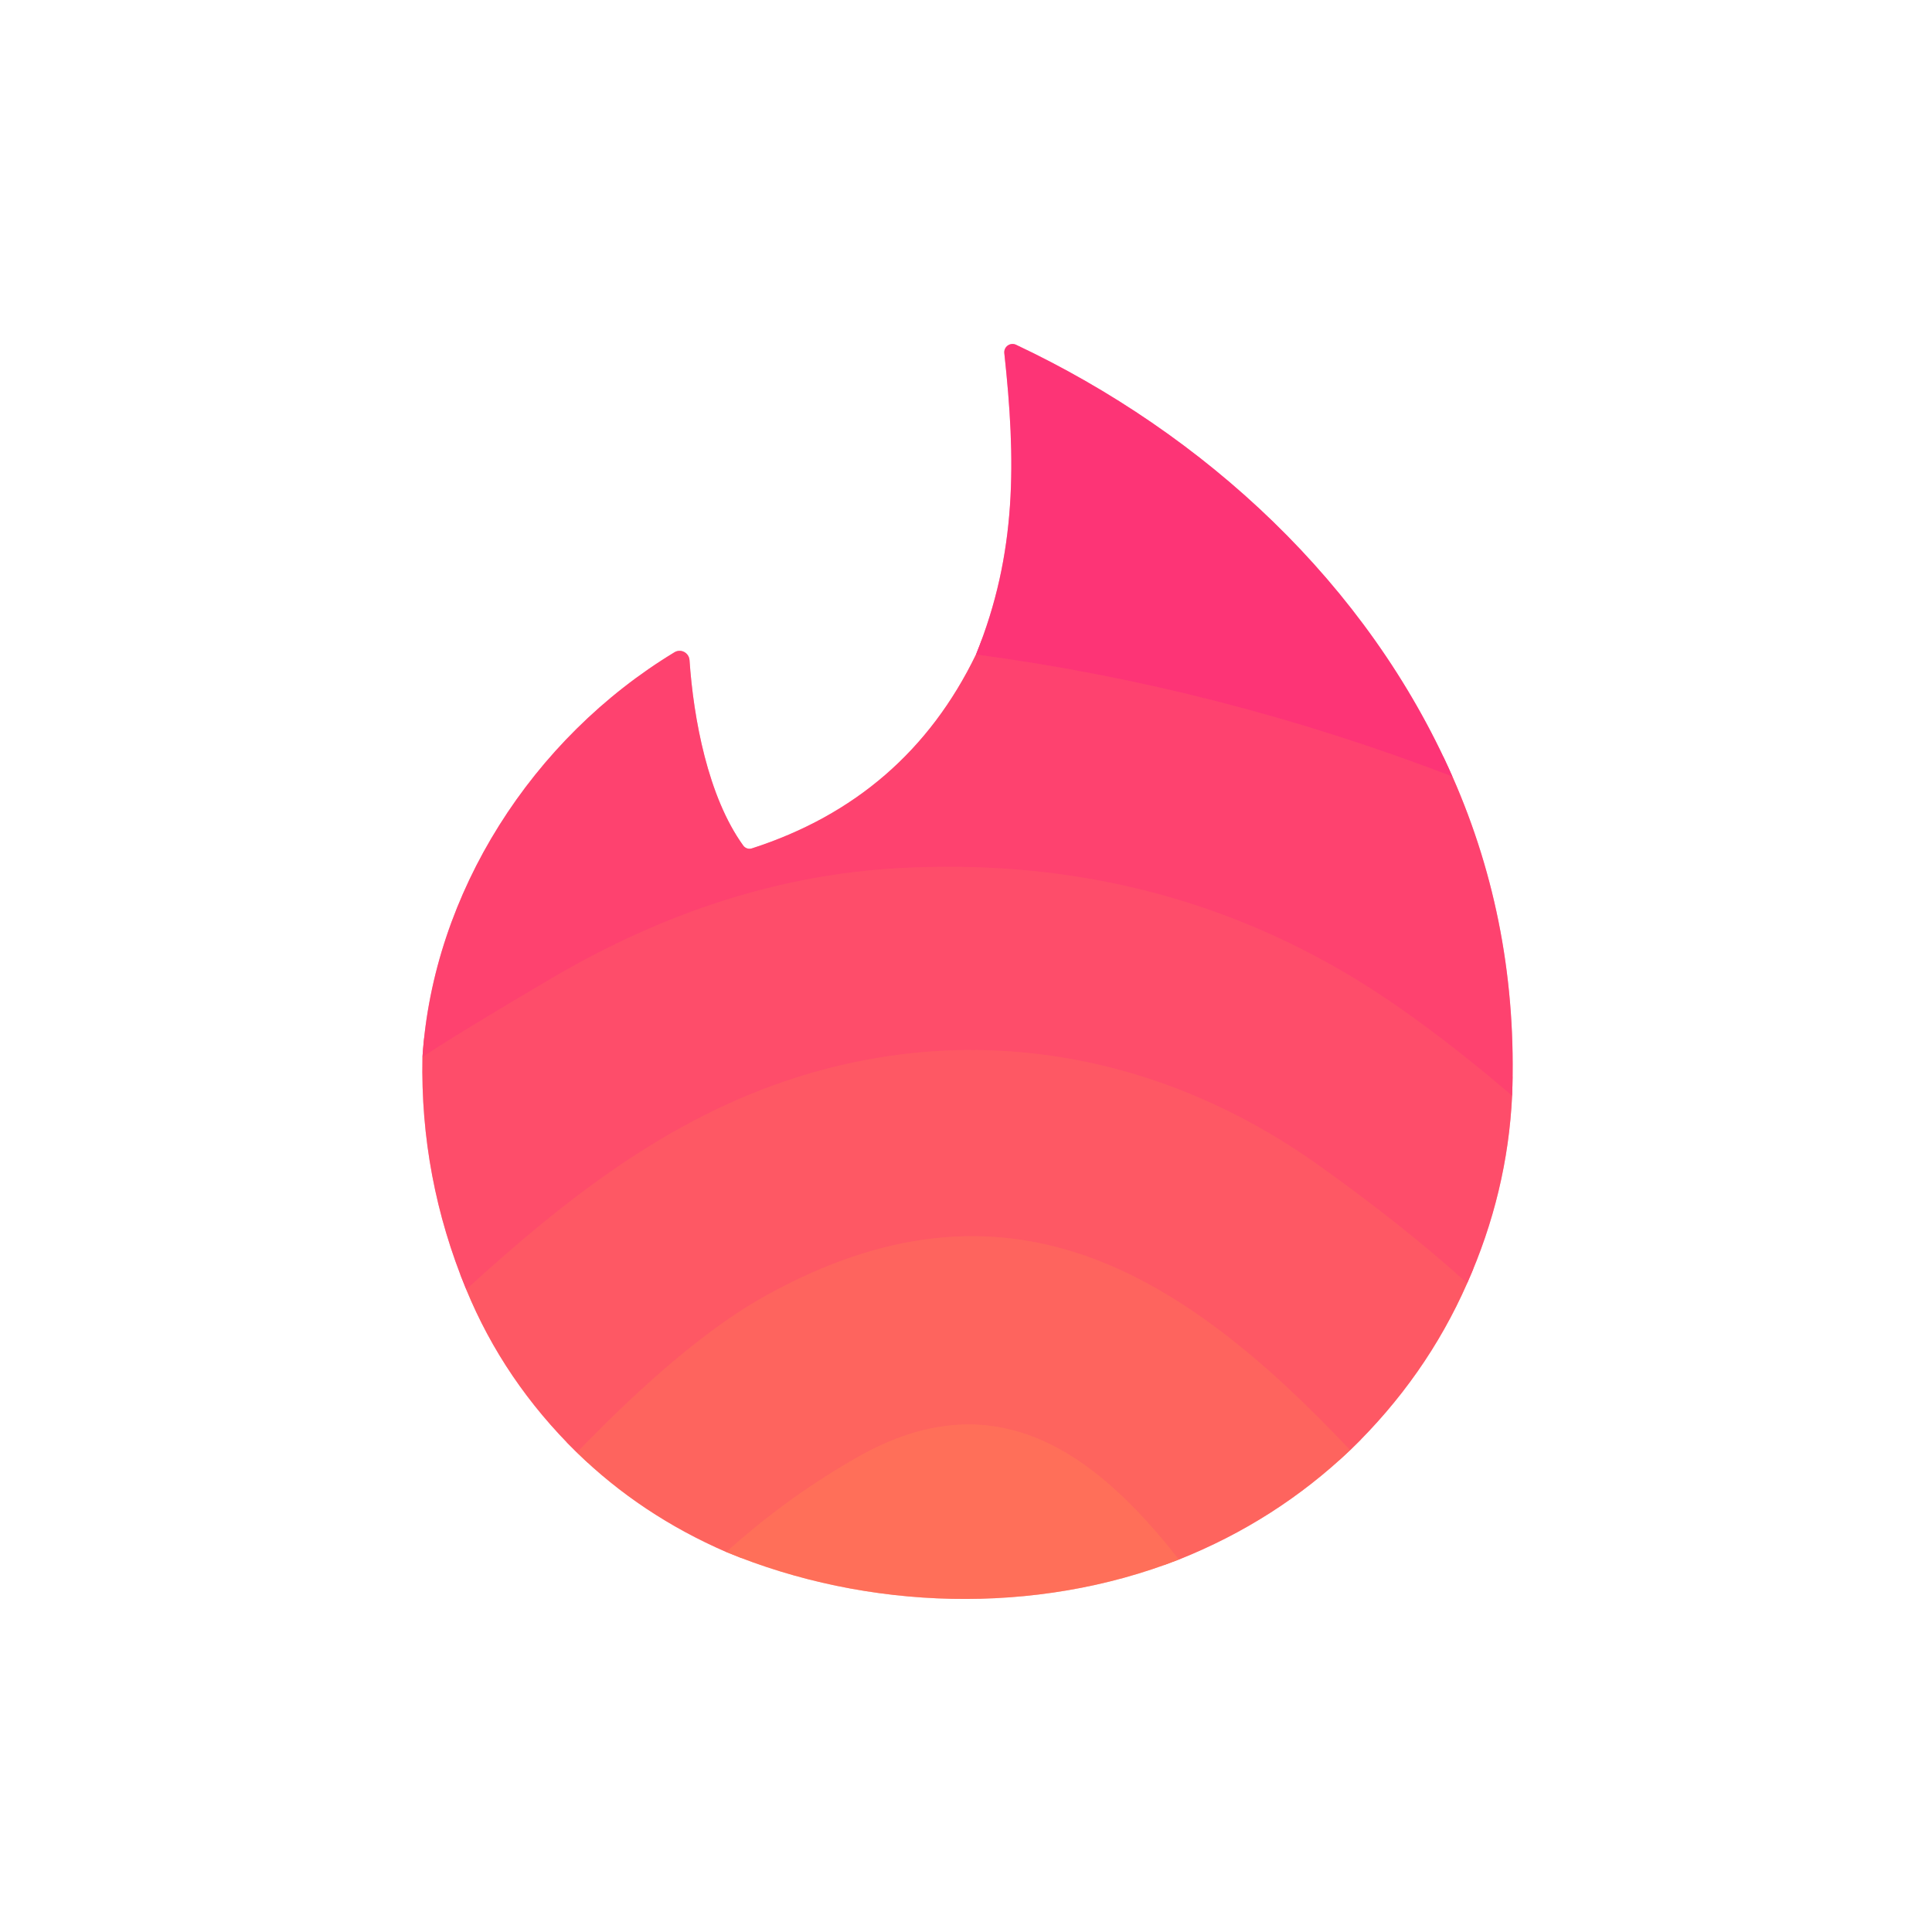
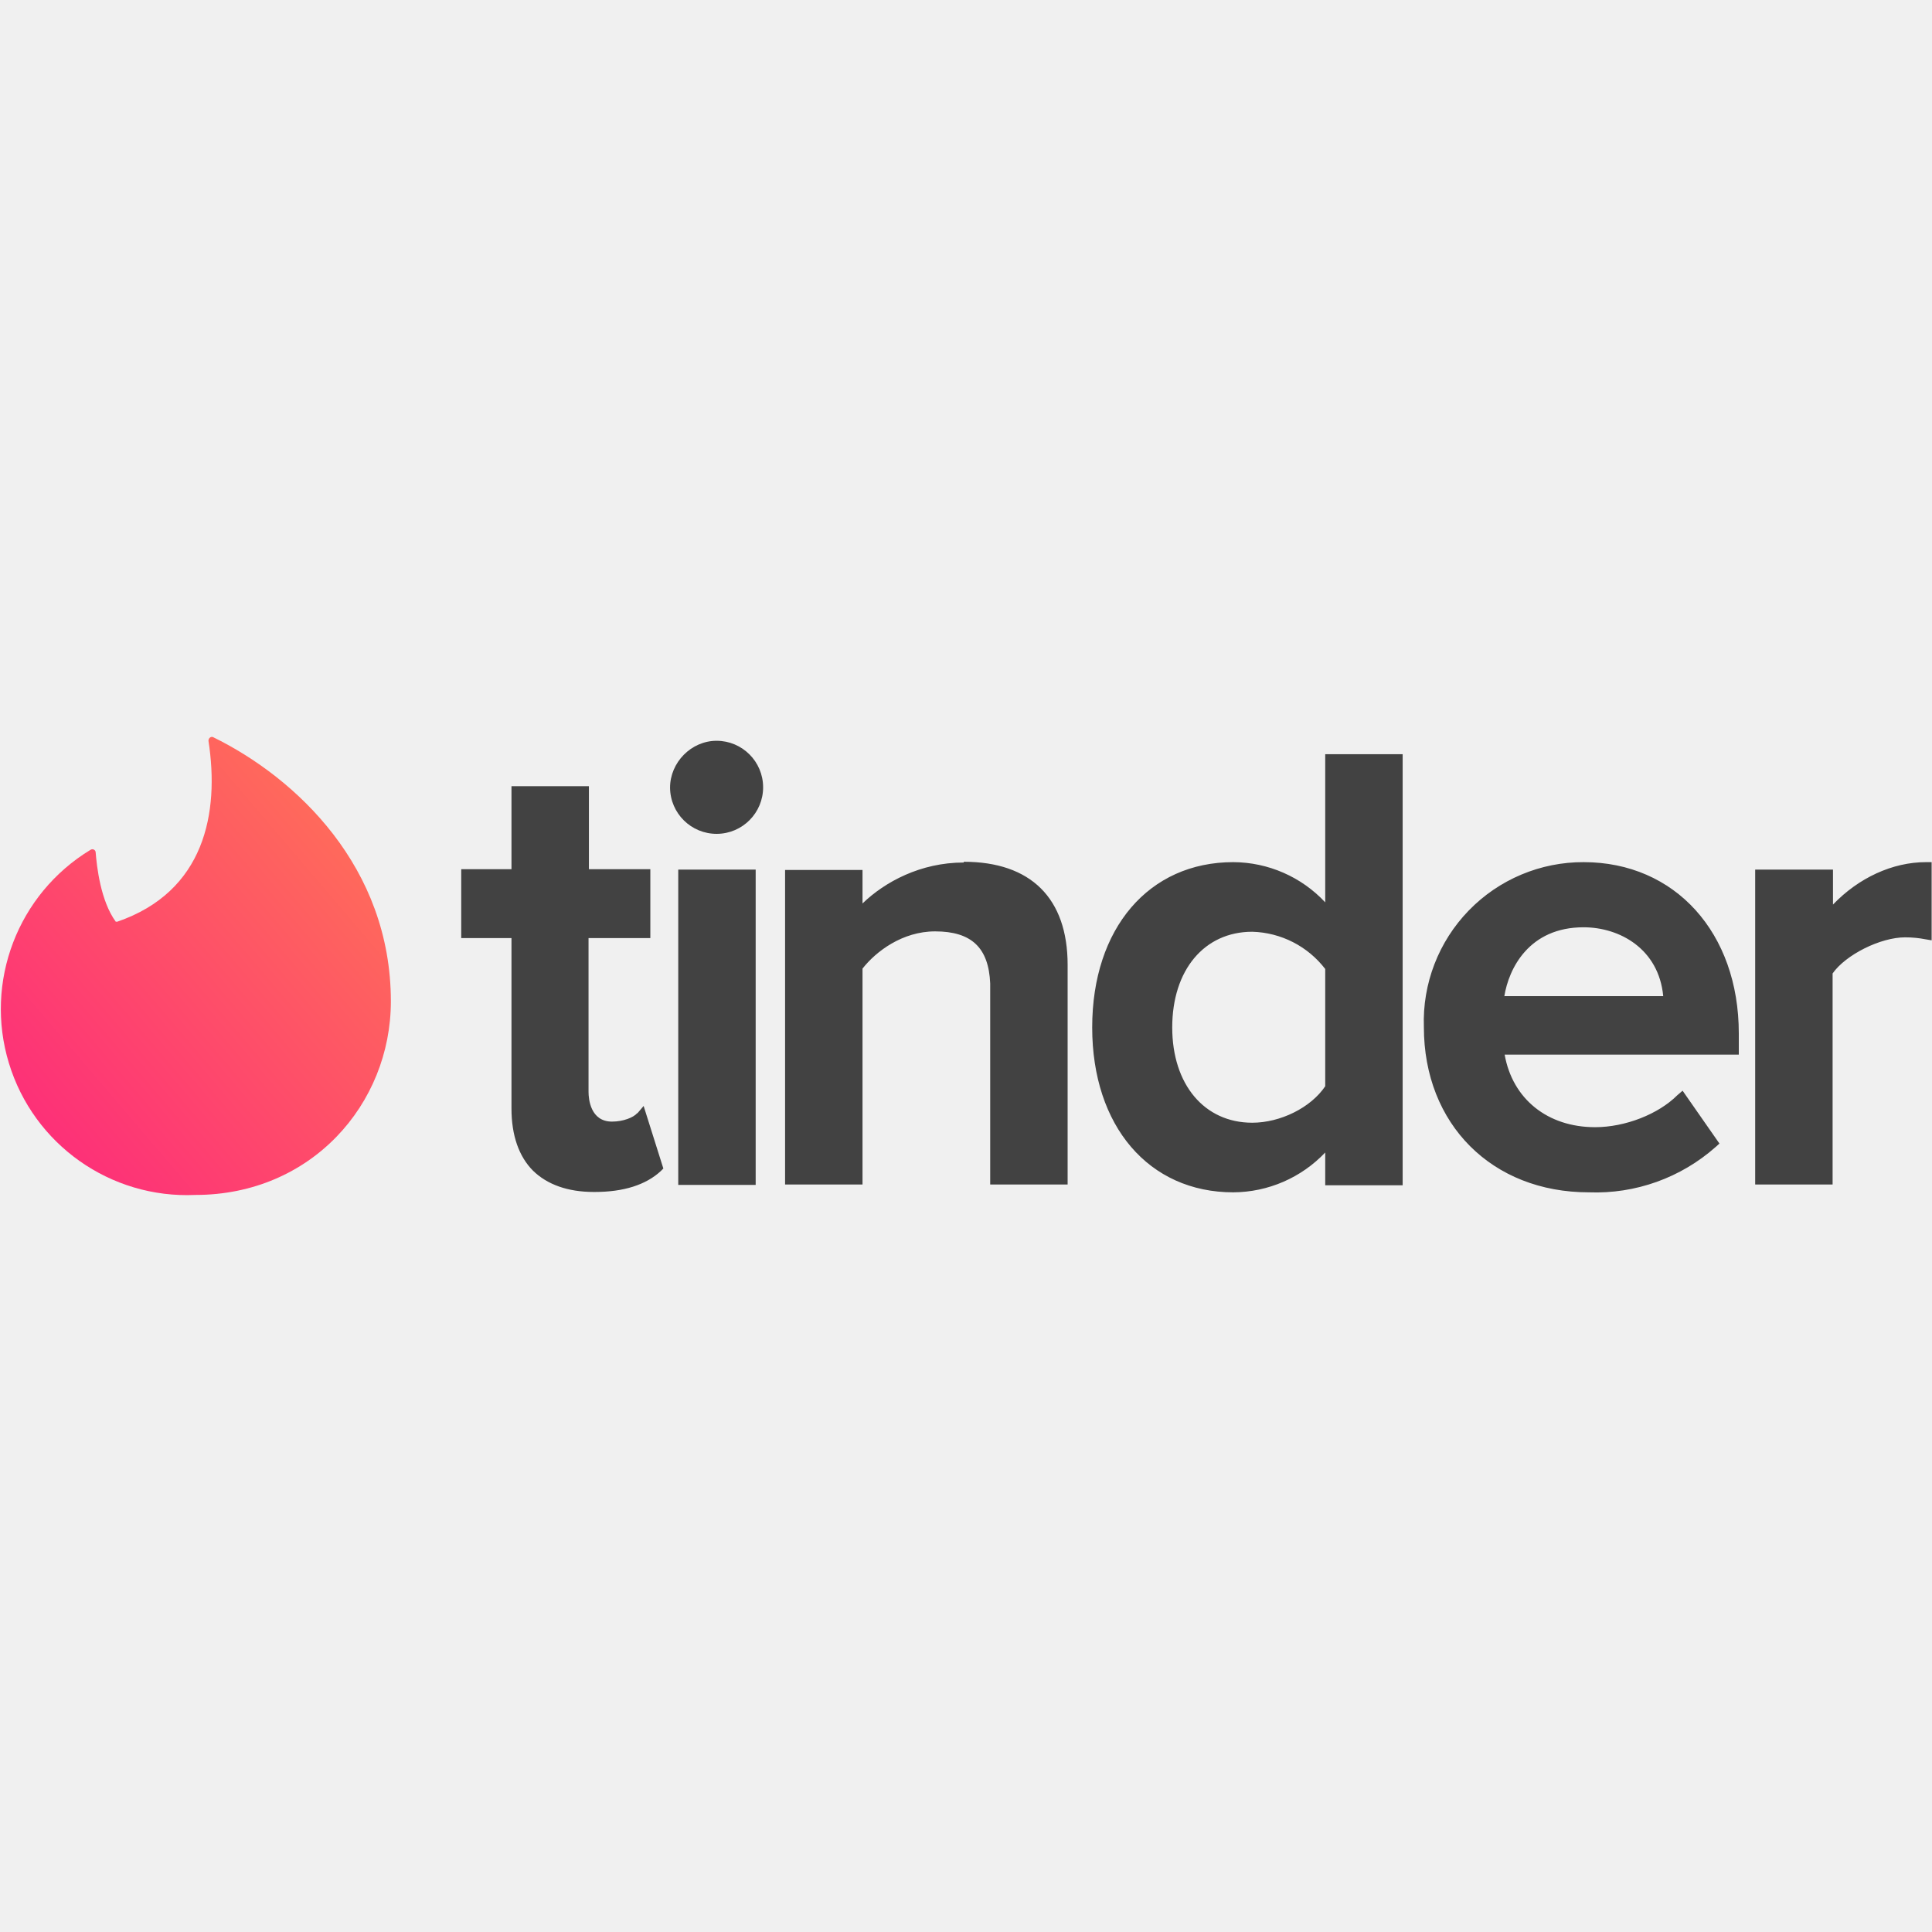
- <svg xmlns="http://www.w3.org/2000/svg" version="1.1" viewBox="0.00 0.00 180.00 180.00" width="128" height="128">
-   <g stroke-width="2.00" fill="none" stroke-linecap="butt">
-     <path stroke="#ffa1b7" vector-effect="non-scaling-stroke" d="   M 90.93 60.98   Q 84.43 74.40 70.06 79.04   A 0.72 0.72 0.0 0 1 69.24 78.77   C 65.96 74.23 64.61 66.95 64.24 61.50   A 0.93 0.92 72.4 0 0 62.84 60.77   C 49.59 68.80 40.36 83.18 39.36 98.49" />
-     <path stroke="#ffa6b5" vector-effect="non-scaling-stroke" d="   M 39.36 98.49   Q 39.13 109.71 43.44 120.14" />
-     <path stroke="#ffacb2" vector-effect="non-scaling-stroke" d="   M 43.44 120.14   Q 46.94 128.66 53.75 135.33" />
-     <path stroke="#ffb2af" vector-effect="non-scaling-stroke" d="   M 53.75 135.33   Q 59.72 141.15 67.67 144.60" />
-     <path stroke="#ffb7ac" vector-effect="non-scaling-stroke" d="   M 67.67 144.60   C 80.82 150.05 96.47 150.54 109.83 145.30" />
-     <path stroke="#ffb2af" vector-effect="non-scaling-stroke" d="   M 109.83 145.30   Q 118.85 141.71 125.79 135.11" />
-     <path stroke="#ffacb2" vector-effect="non-scaling-stroke" d="   M 125.79 135.11   Q 132.86 128.28 136.69 119.56" />
-     <path stroke="#ffa6b5" vector-effect="non-scaling-stroke" d="   M 136.69 119.56   Q 140.45 111.10 140.88 102.09" />
-     <path stroke="#ffa1b7" vector-effect="non-scaling-stroke" d="   M 140.88 102.09   Q 141.48 86.31 135.32 72.35" />
-     <path stroke="#fe9abb" vector-effect="non-scaling-stroke" d="   M 135.32 72.35   C 127.40 54.38 112.27 40.43 94.66 32.12   A 0.77 0.77 0.0 0 0 93.57 32.90   C 94.65 42.85 94.77 51.53 90.93 60.98" />
-     <path stroke="#fe3b73" vector-effect="non-scaling-stroke" d="   M 135.32 72.35   Q 113.66 64.03 90.93 60.98" />
-     <path stroke="#fe486d" vector-effect="non-scaling-stroke" d="   M 140.88 102.09   Q 131.94 94.45 124.85 90.36   Q 106.33 79.67 83.83 80.88   Q 67.31 81.76 51.30 91.20   Q 42.55 96.35 39.36 98.49" />
-     <path stroke="#fe5367" vector-effect="non-scaling-stroke" d="   M 136.69 119.56   Q 130.76 114.20 122.86 108.57   C 108.35 98.23 91.02 95.03 74.16 100.40   C 62.20 104.21 52.61 111.77 43.44 120.14" />
-     <path stroke="#fe5e61" vector-effect="non-scaling-stroke" d="   M 125.79 135.11   C 109.98 118.34 93.72 108.31 71.37 120.70   Q 63.81 124.89 53.75 135.33" />
-     <path stroke="#ff6a5c" vector-effect="non-scaling-stroke" d="   M 109.83 145.30   C 102.04 135.35 92.74 128.47 79.93 135.74   Q 73.39 139.45 67.67 144.60" />
+ <svg xmlns="http://www.w3.org/2000/svg" height="128" width="128" viewBox="0 0 519 123">
+   <defs>
+     <linearGradient id="a" x1="100%" x2="0%" y1="0%" y2="100%">
+       <stop offset="0%" stop-color="#FF7854" />
+       <stop offset="100%" stop-color="#FD267D" />
+     </linearGradient>
+   </defs>
+   <g fill="none" fill-rule="evenodd">
+     <path fill="url(#a)" d="M31.5 49.6C55 41.5 59 20.4 56 1c0-.7.6-1.2 1.2-1C79.7 11 105 35 105 71c0 27.6-21.4 52-52.5 52a50 50 0 0 1-28.2-92.7c.6-.4 1.4 0 1.4.7.3 3.7 1.3 13 5.4 18.6h.4z" />
+     <path fill="#424242" d="M171.2 101.1l1.7-2 5.3 16.8-.7.7c-4 3.7-10 5.6-17.7 5.6h-.3c-7 0-12.5-2-16.3-5.7-3.8-3.8-5.8-9.5-5.8-16.7V54h-13.5V35.5h13.5V13.2h20.8v22.3h16.5V54h-16.6v41.3c0 1.9.5 8 6.3 8 3 0 5.8-1.1 6.8-2.3zm11 19.2V35.6H203v84.7h-20.8zM192.5 1A12.5 12.5 0 1 1 180 13.6C180 6.8 185.7 1 192.5 1zm66.4 32.5c18 0 27.9 9.8 27.9 27.7v59H266v-54c-.4-9.6-5-14-14.8-14-8.8 0-15.9 5.4-19.5 10v58h-20.8V35.7h20.8v9c6-5.8 15.6-11 27.2-11zM356 44.4V4.6h20.8v115.8H356v-8.8a34.3 34.3 0 0 1-24.7 10.7c-22.7 0-37.9-17.8-37.9-44.3 0-26.6 15.2-44.4 37.9-44.4A34 34 0 0 1 356 44.4zm0 17.9a25.6 25.6 0 0 0-19.6-10c-12.9 0-21.5 10.3-21.5 25.7 0 15.3 8.6 25.6 21.5 25.6 7.5 0 15.7-4 19.6-9.8V62.3zm69.4-28.7c24.6 0 41.7 19 41.7 46v5.7h-62.9c2.1 11.9 11.5 19.5 24.3 19.5 8.1 0 17-3.5 22.1-8.6L452 95l9.9 14.2-1 .9a48.6 48.6 0 0 1-34.1 12.2c-26 0-44.3-18.3-44.3-44.4a42.8 42.8 0 0 1 43-44.3zm-21.3 36h42.7c-1.2-12.7-11.7-18.5-21.4-18.5-14.6 0-20.1 11-21.3 18.6zm113.3-36h1.5v21l-1.8-.3c-1.5-.3-3.4-.5-5.3-.5-6.7 0-16 4.7-19.5 9.7v56.7h-20.8V35.6h20.9V45c6.9-7.2 16-11.4 25-11.4z" />
  </g>
-   <path fill="#ffffff" d="   M 180.00 0.00   L 180.00 180.00   L 0.00 180.00   L 0.00 0.00   L 180.00 0.00   Z   M 90.93 60.98   Q 84.43 74.40 70.06 79.04   A 0.72 0.72 0.0 0 1 69.24 78.77   C 65.96 74.23 64.61 66.95 64.24 61.50   A 0.93 0.92 72.4 0 0 62.84 60.77   C 49.59 68.80 40.36 83.18 39.36 98.49   Q 39.13 109.71 43.44 120.14   Q 46.94 128.66 53.75 135.33   Q 59.72 141.15 67.67 144.60   C 80.82 150.05 96.47 150.54 109.83 145.30   Q 118.85 141.71 125.79 135.11   Q 132.86 128.28 136.69 119.56   Q 140.45 111.10 140.88 102.09   Q 141.48 86.31 135.32 72.35   C 127.40 54.38 112.27 40.43 94.66 32.12   A 0.77 0.77 0.0 0 0 93.57 32.90   C 94.65 42.85 94.77 51.53 90.93 60.98   Z" />
-   <path fill="#fd3476" d="   M 135.32 72.35   Q 113.66 64.03 90.93 60.98   C 94.77 51.53 94.65 42.85 93.57 32.90   A 0.77 0.77 0.0 0 1 94.66 32.12   C 112.27 40.43 127.40 54.38 135.32 72.35   Z" />
-   <path fill="#fe426f" d="   M 90.93 60.98   Q 113.66 64.03 135.32 72.35   Q 141.48 86.31 140.88 102.09   Q 131.94 94.45 124.85 90.36   Q 106.33 79.67 83.83 80.88   Q 67.31 81.76 51.30 91.20   Q 42.55 96.35 39.36 98.49   C 40.36 83.18 49.59 68.80 62.84 60.77   A 0.93 0.92 72.4 0 1 64.24 61.50   C 64.61 66.95 65.96 74.23 69.24 78.77   A 0.72 0.72 0.0 0 0 70.06 79.04   Q 84.43 74.40 90.93 60.98   Z" />
-   <path fill="#fe4d6a" d="   M 140.88 102.09   Q 140.45 111.10 136.69 119.56   Q 130.76 114.20 122.86 108.57   C 108.35 98.23 91.02 95.03 74.16 100.40   C 62.20 104.21 52.61 111.77 43.44 120.14   Q 39.13 109.71 39.36 98.49   Q 42.55 96.35 51.30 91.20   Q 67.31 81.76 83.83 80.88   Q 106.33 79.67 124.85 90.36   Q 131.94 94.45 140.88 102.09   Z" />
-   <path fill="#fe5864" d="   M 136.69 119.56   Q 132.86 128.28 125.79 135.11   C 109.98 118.34 93.72 108.31 71.37 120.70   Q 63.81 124.89 53.75 135.33   Q 46.94 128.66 43.44 120.14   C 52.61 111.77 62.20 104.21 74.16 100.40   C 91.02 95.03 108.35 98.23 122.86 108.57   Q 130.76 114.20 136.69 119.56   Z" />
-   <path fill="#fe645e" d="   M 125.79 135.11   Q 118.85 141.71 109.83 145.30   C 102.04 135.35 92.74 128.47 79.93 135.74   Q 73.39 139.45 67.67 144.60   Q 59.72 141.15 53.75 135.33   Q 63.81 124.89 71.37 120.70   C 93.72 108.31 109.98 118.34 125.79 135.11   Z" />
-   <path fill="#ff6f59" d="   M 109.83 145.30   C 96.47 150.54 80.82 150.05 67.67 144.60   Q 73.39 139.45 79.93 135.74   C 92.74 128.47 102.04 135.35 109.83 145.30   Z" />
</svg>
